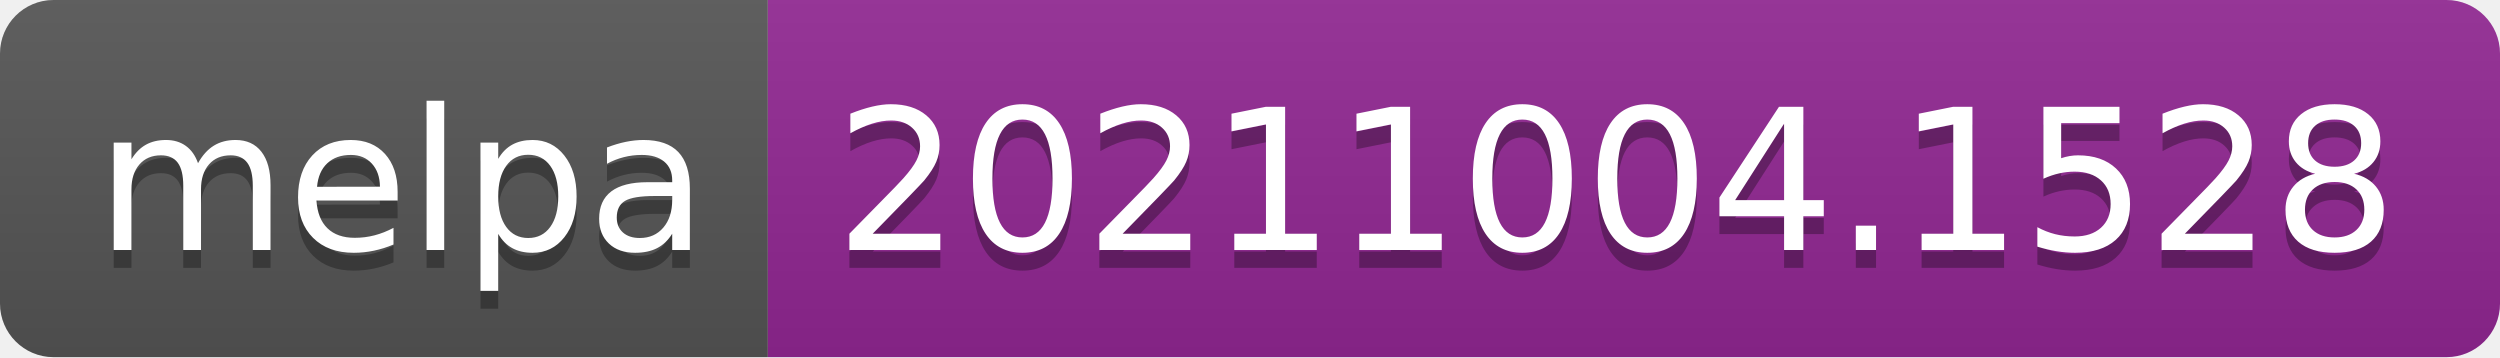
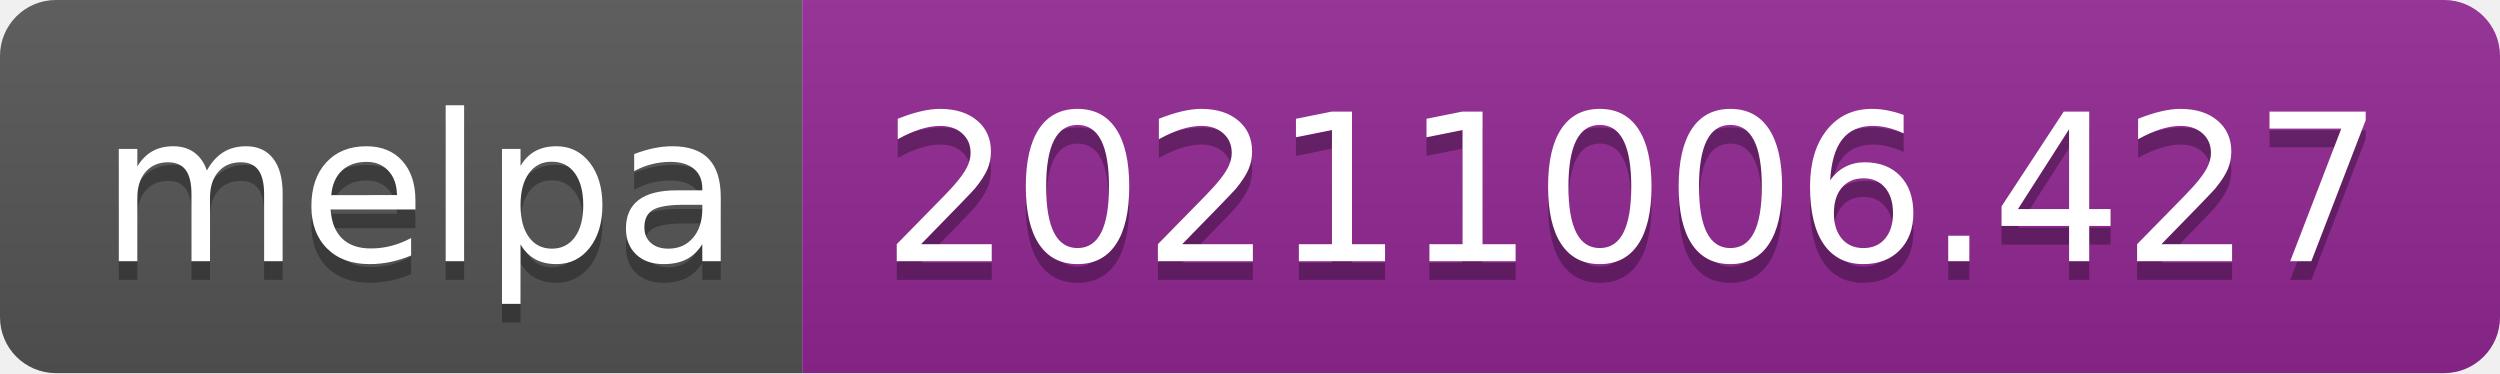
- <svg xmlns="http://www.w3.org/2000/svg" width="140" height="20" role="img" aria-label="melpa: 20211004.1528">
+ <svg xmlns="http://www.w3.org/2000/svg" width="134" height="20" role="img" aria-label="melpa: 20211006.427">
  <linearGradient id="s" x2="0" y2="100%">
    <stop offset="0" stop-color="#bbb" stop-opacity=".1" />
    <stop offset="1" stop-opacity=".1" />
  </linearGradient>
  <clipPath id="r">
-     <rect width="140" height="20" rx="3" fill="#fff" />
+     <rect width="134" height="20" rx="3" fill="#fff" />
  </clipPath>
  <g clip-path="url(#r)">
    <rect width="43" height="20" fill="#555" />
-     <rect x="43" width="97" height="20" fill="#922793" />
-     <rect width="140" height="20" fill="url(#s)" />
+     <rect x="43" width="91" height="20" fill="#922793" />
+     <rect width="134" height="20" fill="url(#s)" />
  </g>
  <g fill="#fff" text-anchor="middle" font-family="Verdana,Geneva,DejaVu Sans,sans-serif" text-rendering="geometricPrecision" font-size="110">
    <text aria-hidden="true" x="225" y="150" fill="#010101" fill-opacity=".3" transform="scale(.1)" textLength="330">melpa</text>
    <text x="225" y="140" transform="scale(.1)" fill="#fff" textLength="330">melpa</text>
-     <text aria-hidden="true" x="905" y="150" fill="#010101" fill-opacity=".3" transform="scale(.1)" textLength="870">20211004.1528</text>
-     <text x="905" y="140" transform="scale(.1)" fill="#fff" textLength="870">20211004.1528</text>
+     <text aria-hidden="true" x="875" y="150" fill="#010101" fill-opacity=".3" transform="scale(.1)" textLength="810">20211006.427</text>
+     <text x="875" y="140" transform="scale(.1)" fill="#fff" textLength="810">20211006.427</text>
  </g>
</svg>
